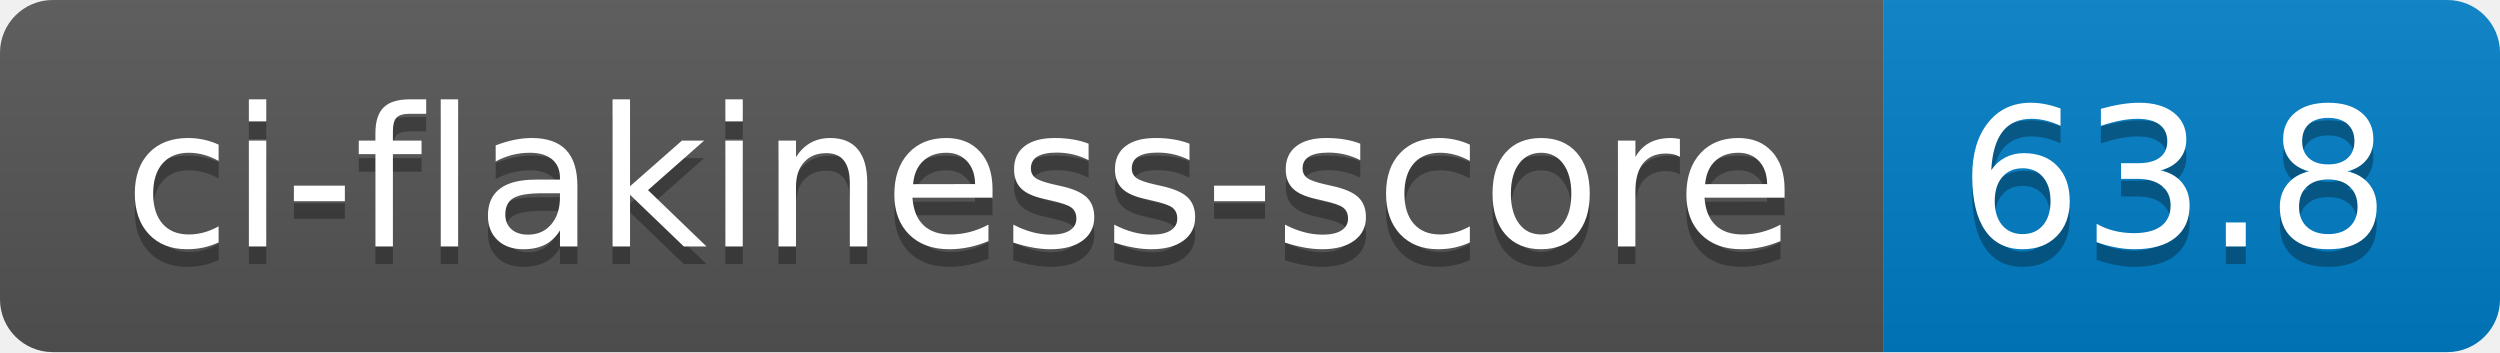
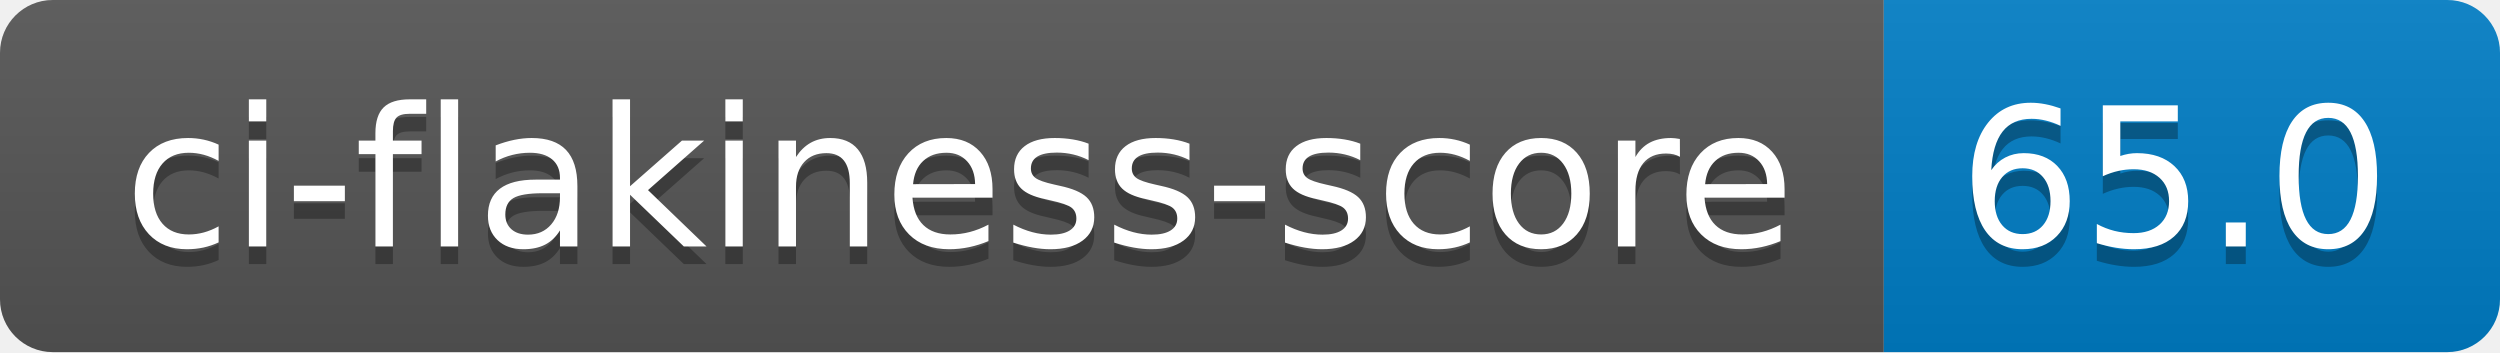
- <svg xmlns="http://www.w3.org/2000/svg" width="142" height="20" role="img" aria-label="ci-flakiness-score: 63.8">
+ <svg xmlns="http://www.w3.org/2000/svg" width="142" height="20" role="img" aria-label="ci-flakiness-score: 65.0">
  <linearGradient id="s" x2="0" y2="100%">
    <stop offset="0" stop-color="#bbb" stop-opacity=".1" />
    <stop offset="1" stop-opacity=".1" />
  </linearGradient>
  <clipPath id="r">
    <rect width="142" height="20" rx="3" fill="#fff" />
  </clipPath>
  <g clip-path="url(#r)">
    <rect width="107" height="20" fill="#555" />
    <rect x="107" width="35" height="20" fill="#007ec6" />
    <rect width="142" height="20" fill="url(#s)" />
  </g>
  <g fill="#fff" text-anchor="middle" font-family="Verdana,Geneva,DejaVu Sans,sans-serif" text-rendering="geometricPrecision" font-size="110">
    <text aria-hidden="true" x="545" y="150" fill="#010101" fill-opacity=".3" transform="scale(.1)" textLength="970">ci-flakiness-score</text>
    <text x="545" y="140" transform="scale(.1)" fill="#fff" textLength="970">ci-flakiness-score</text>
-     <text aria-hidden="true" x="1235" y="150" fill="#010101" fill-opacity=".3" transform="scale(.1)" textLength="250">63.8</text>
-     <text x="1235" y="140" transform="scale(.1)" fill="#fff" textLength="250">63.8</text>
+     <text aria-hidden="true" x="1235" y="150" fill="#010101" fill-opacity=".3" transform="scale(.1)" textLength="250">65.0</text>
+     <text x="1235" y="140" transform="scale(.1)" fill="#fff" textLength="250">65.0</text>
  </g>
</svg>
